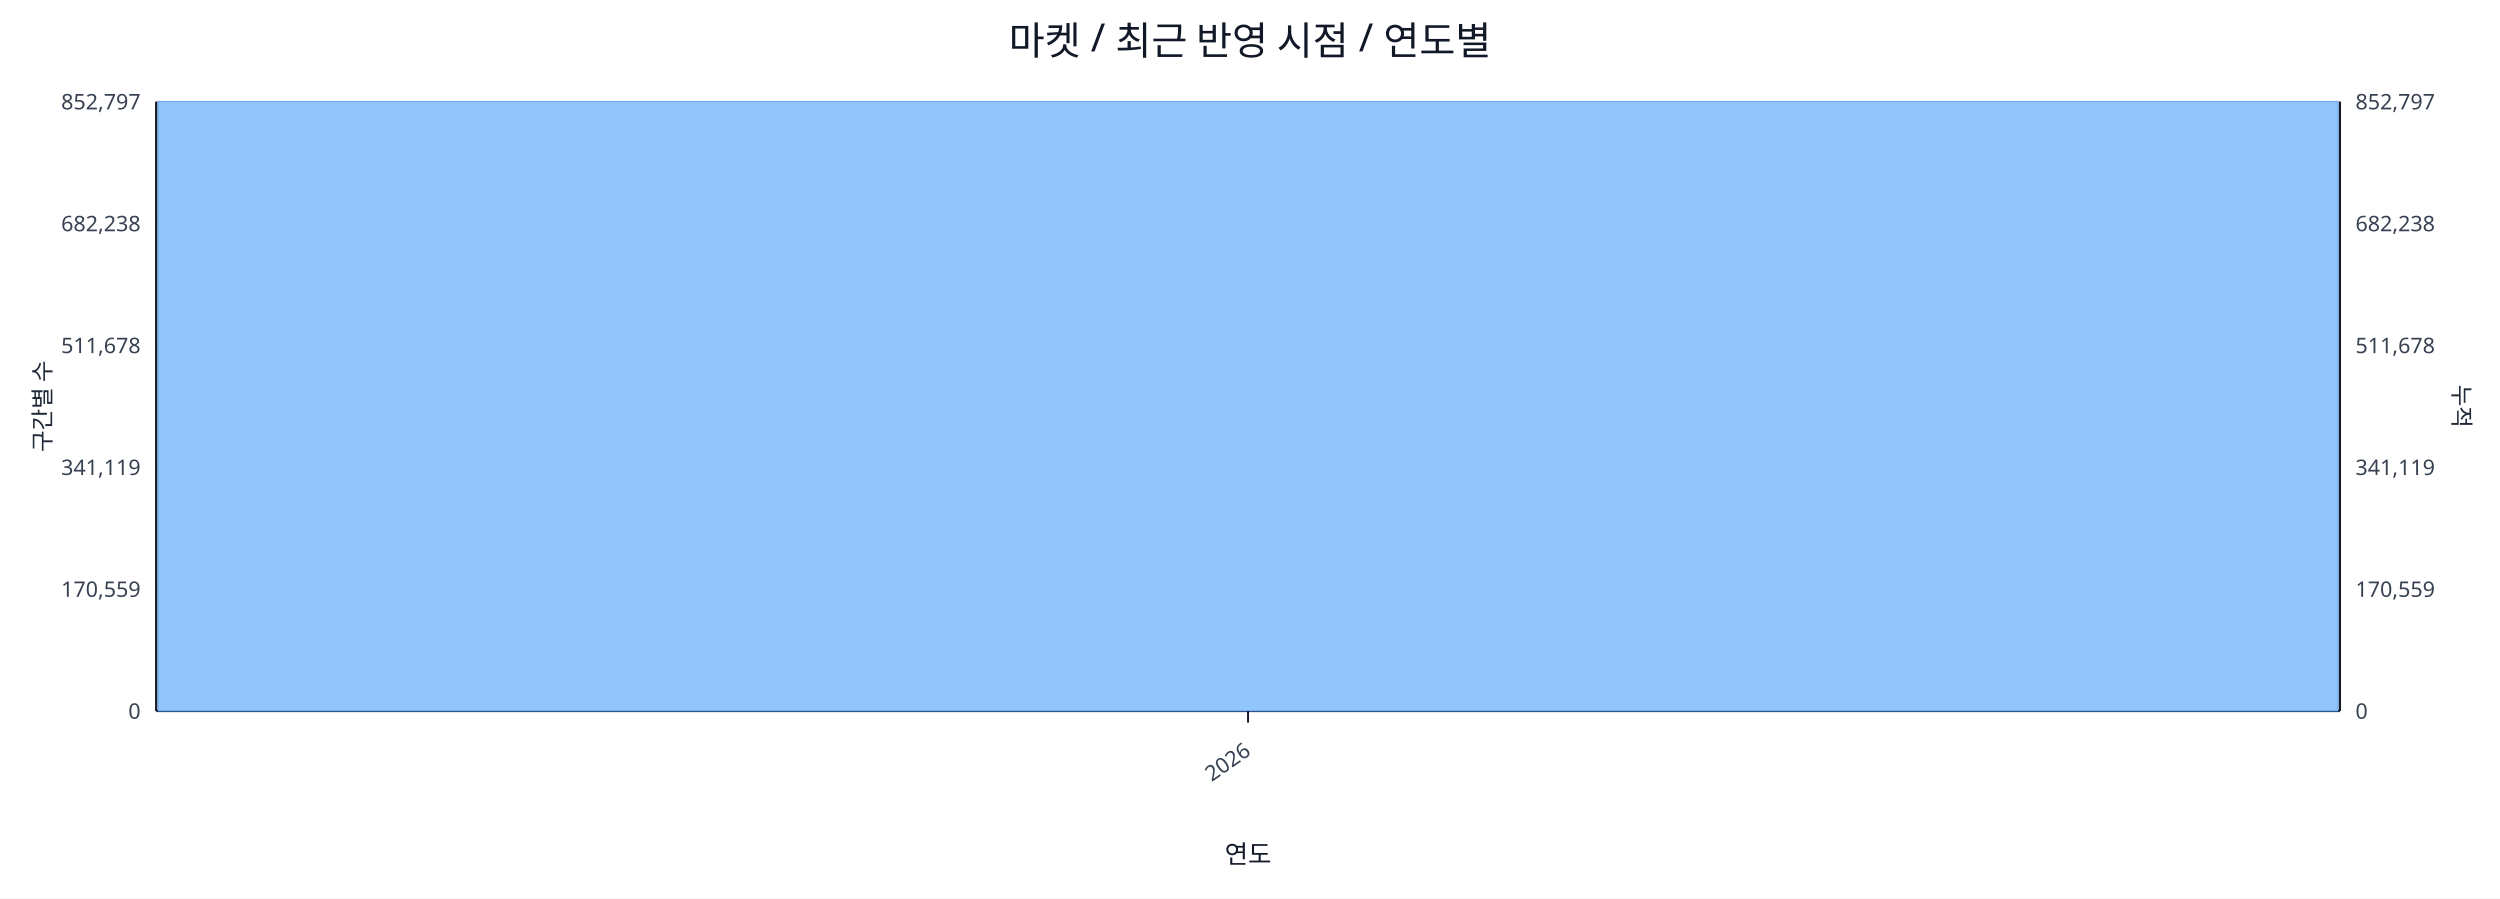
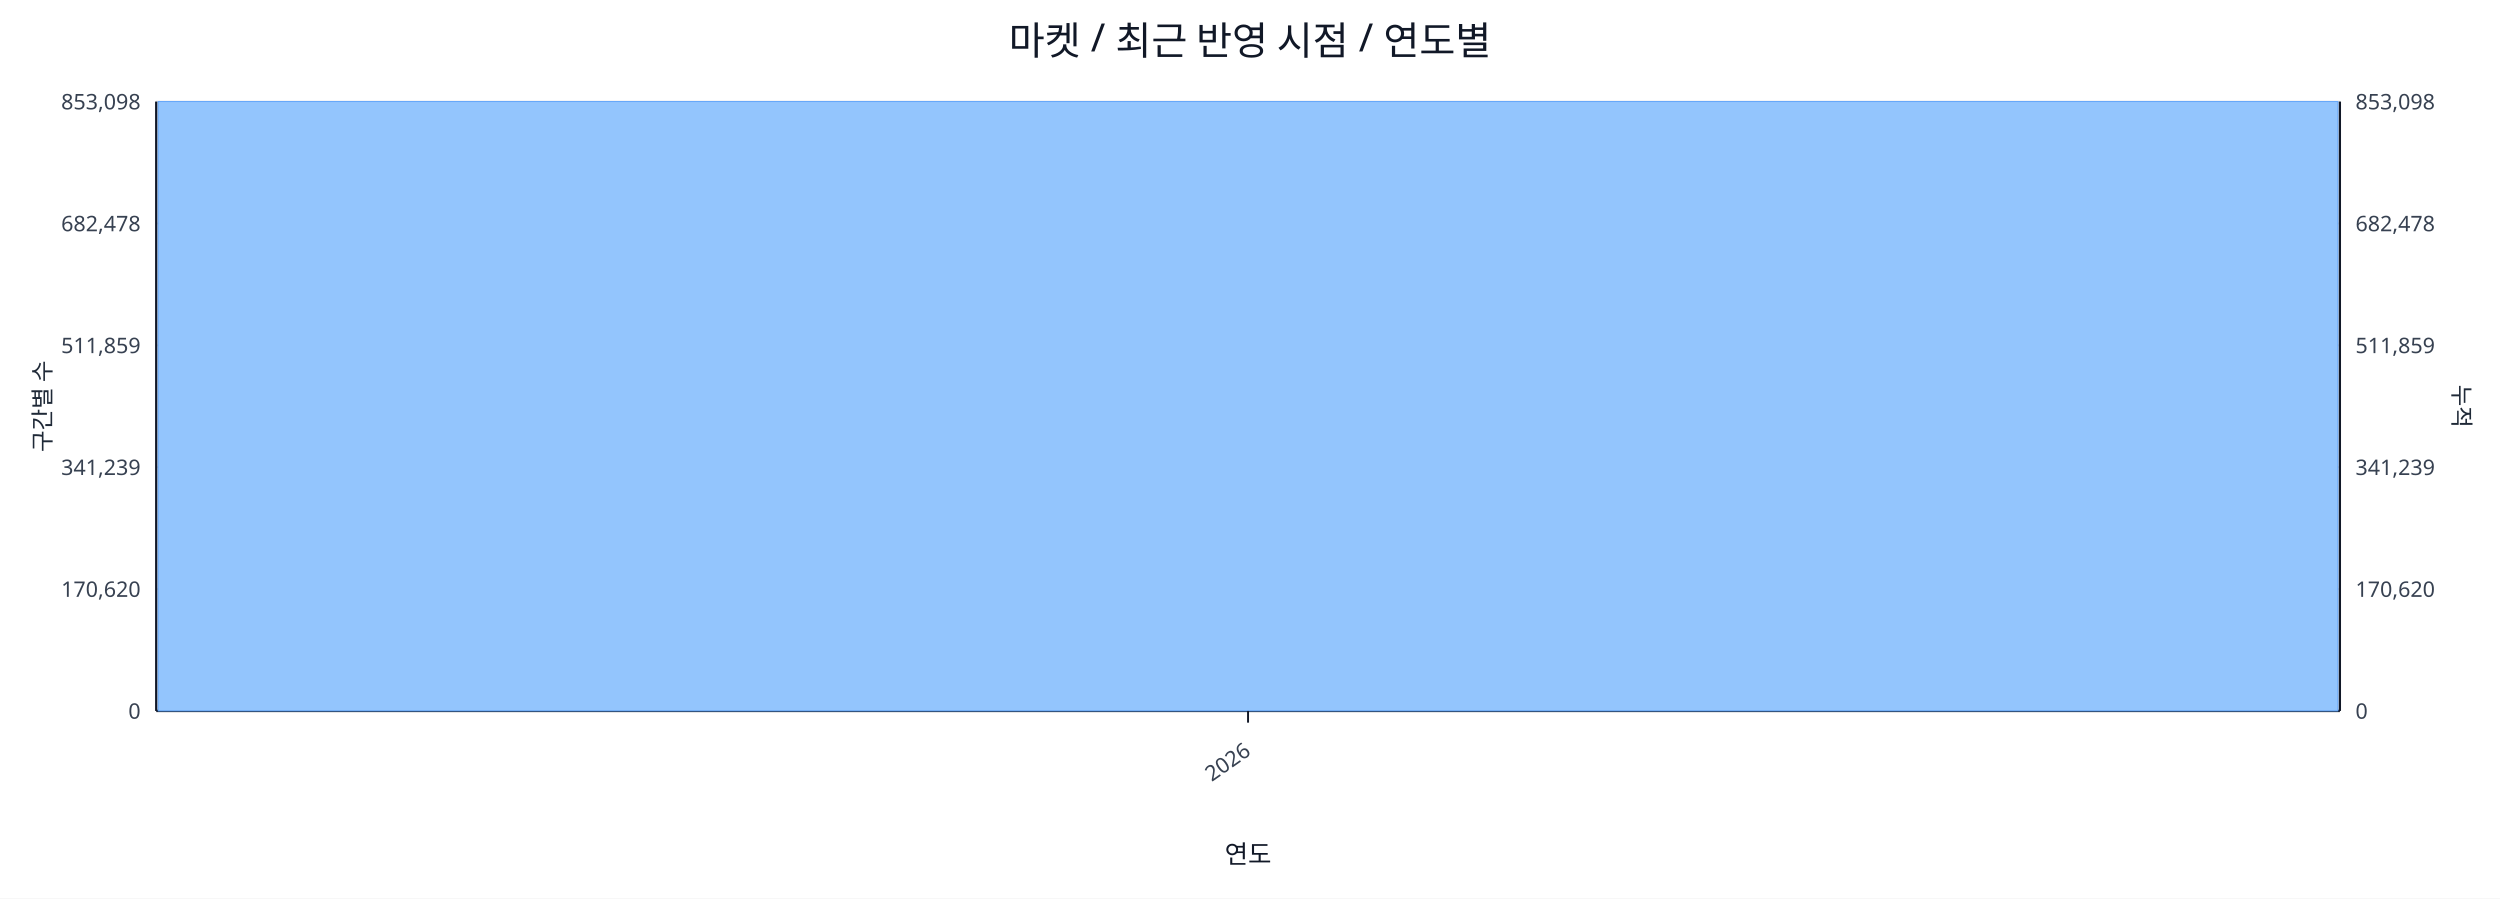
<svg xmlns="http://www.w3.org/2000/svg" width="1280" height="460" viewBox="0 0 1280 460">
  <rect x="0" y="0" width="100%" height="100%" fill="#ffffff" />
  <text x="640.0" y="28" font-size="20" text-anchor="middle" font-family="sans-serif" fill="#111827">마켓 / 최근 반영 시점 / 연도별</text>
  <line x1="80.0" y1="52.0" x2="1198.0" y2="52.0" stroke="#e5e7eb" stroke-width="1" />
-   <text x="72.0" y="56.0" font-size="11" text-anchor="end" font-family="sans-serif" fill="#374151">852,797</text>
-   <text x="1206.0" y="56.0" font-size="11" text-anchor="start" font-family="sans-serif" fill="#374151">852,797</text>
+   <text x="72.0" y="56.0" font-size="11" text-anchor="end" font-family="sans-serif" fill="#374151">853,098</text>
+   <text x="1206.0" y="56.0" font-size="11" text-anchor="start" font-family="sans-serif" fill="#374151">853,098</text>
  <line x1="80.0" y1="114.4" x2="1198.0" y2="114.4" stroke="#e5e7eb" stroke-width="1" />
-   <text x="72.0" y="118.4" font-size="11" text-anchor="end" font-family="sans-serif" fill="#374151">682,238</text>
-   <text x="1206.0" y="118.4" font-size="11" text-anchor="start" font-family="sans-serif" fill="#374151">682,238</text>
+   <text x="72.0" y="118.4" font-size="11" text-anchor="end" font-family="sans-serif" fill="#374151">682,478</text>
+   <text x="1206.0" y="118.4" font-size="11" text-anchor="start" font-family="sans-serif" fill="#374151">682,478</text>
  <line x1="80.0" y1="176.8" x2="1198.0" y2="176.8" stroke="#e5e7eb" stroke-width="1" />
-   <text x="72.0" y="180.8" font-size="11" text-anchor="end" font-family="sans-serif" fill="#374151">511,678</text>
-   <text x="1206.0" y="180.8" font-size="11" text-anchor="start" font-family="sans-serif" fill="#374151">511,678</text>
+   <text x="72.0" y="180.8" font-size="11" text-anchor="end" font-family="sans-serif" fill="#374151">511,859</text>
+   <text x="1206.0" y="180.8" font-size="11" text-anchor="start" font-family="sans-serif" fill="#374151">511,859</text>
  <line x1="80.0" y1="239.2" x2="1198.0" y2="239.2" stroke="#e5e7eb" stroke-width="1" />
-   <text x="72.0" y="243.2" font-size="11" text-anchor="end" font-family="sans-serif" fill="#374151">341,119</text>
-   <text x="1206.0" y="243.2" font-size="11" text-anchor="start" font-family="sans-serif" fill="#374151">341,119</text>
+   <text x="72.0" y="243.2" font-size="11" text-anchor="end" font-family="sans-serif" fill="#374151">341,239</text>
+   <text x="1206.0" y="243.2" font-size="11" text-anchor="start" font-family="sans-serif" fill="#374151">341,239</text>
  <line x1="80.0" y1="301.6" x2="1198.0" y2="301.6" stroke="#e5e7eb" stroke-width="1" />
-   <text x="72.0" y="305.6" font-size="11" text-anchor="end" font-family="sans-serif" fill="#374151">170,559</text>
-   <text x="1206.0" y="305.6" font-size="11" text-anchor="start" font-family="sans-serif" fill="#374151">170,559</text>
+   <text x="72.0" y="305.6" font-size="11" text-anchor="end" font-family="sans-serif" fill="#374151">170,620</text>
+   <text x="1206.0" y="305.6" font-size="11" text-anchor="start" font-family="sans-serif" fill="#374151">170,620</text>
  <line x1="80.0" y1="364.0" x2="1198.0" y2="364.0" stroke="#e5e7eb" stroke-width="1" />
  <text x="72.0" y="368.0" font-size="11" text-anchor="end" font-family="sans-serif" fill="#374151">0</text>
  <text x="1206.0" y="368.0" font-size="11" text-anchor="start" font-family="sans-serif" fill="#374151">0</text>
  <line x1="80.0" y1="364.0" x2="1198.0" y2="364.0" stroke="#111827" stroke-width="1.2" />
  <line x1="80.0" y1="52.0" x2="80.0" y2="364.0" stroke="#111827" stroke-width="1.2" />
  <line x1="1198.0" y1="52.0" x2="1198.0" y2="364.0" stroke="#111827" stroke-width="1.2" />
  <rect x="81.0" y="52.0" width="1116.0" height="312.0" fill="#93c5fd" stroke="#60a5fa" stroke-width="0.5" />
  <polyline fill="none" stroke="#ef4444" stroke-width="2" points="639.0,52.0" />
  <line x1="639.0" y1="364.0" x2="639.0" y2="370.0" stroke="#111827" stroke-width="1" />
  <text x="641.0" y="386.0" font-size="11" text-anchor="end" transform="rotate(-35 641.0 386.0)" font-family="sans-serif" fill="#374151">2026</text>
  <text x="26" y="208.0" font-size="12" transform="rotate(-90 26 208.0)" text-anchor="middle" font-family="sans-serif" fill="#1f2937">구간별 수</text>
  <text x="1256.0" y="208.0" font-size="12" transform="rotate(90 1256.0 208.0)" text-anchor="middle" font-family="sans-serif" fill="#1f2937">누적</text>
  <text x="639.0" y="442.0" font-size="13" text-anchor="middle" font-family="sans-serif" fill="#111827">연도</text>
</svg>
